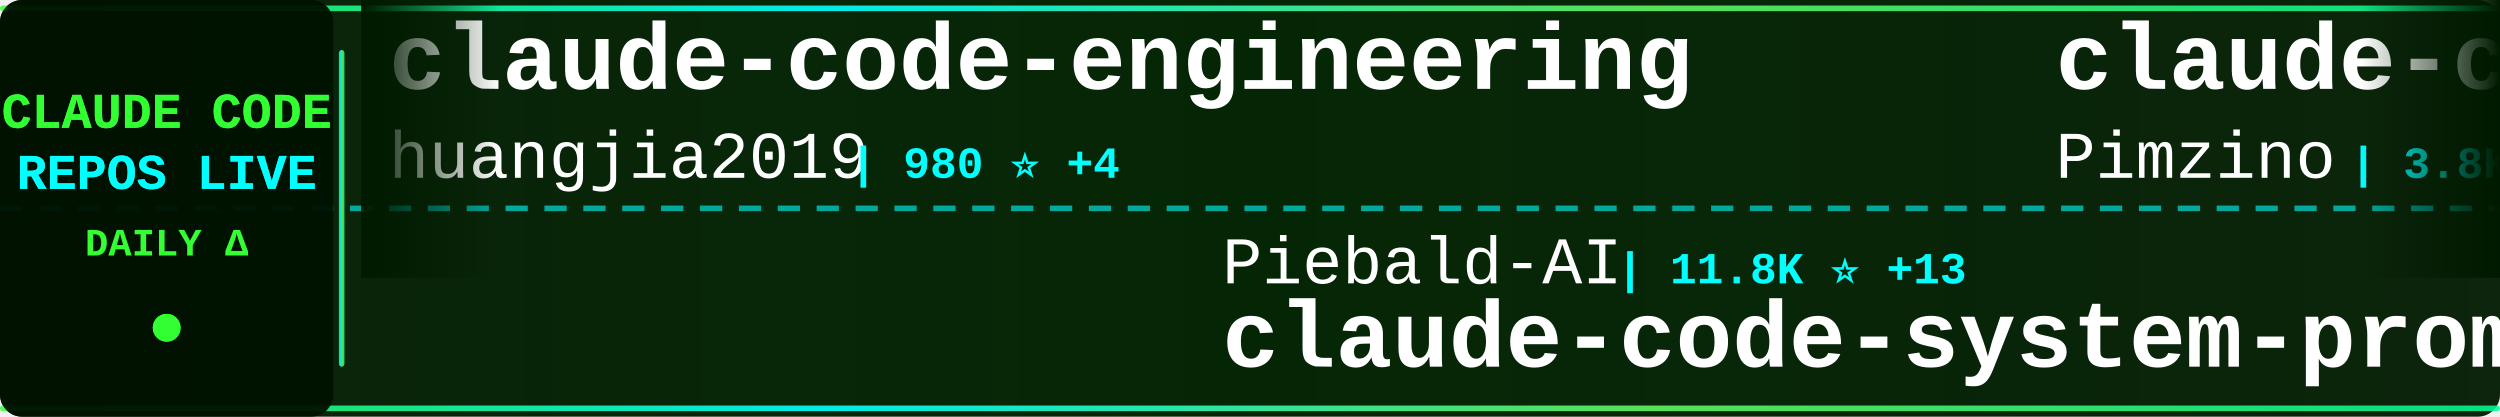
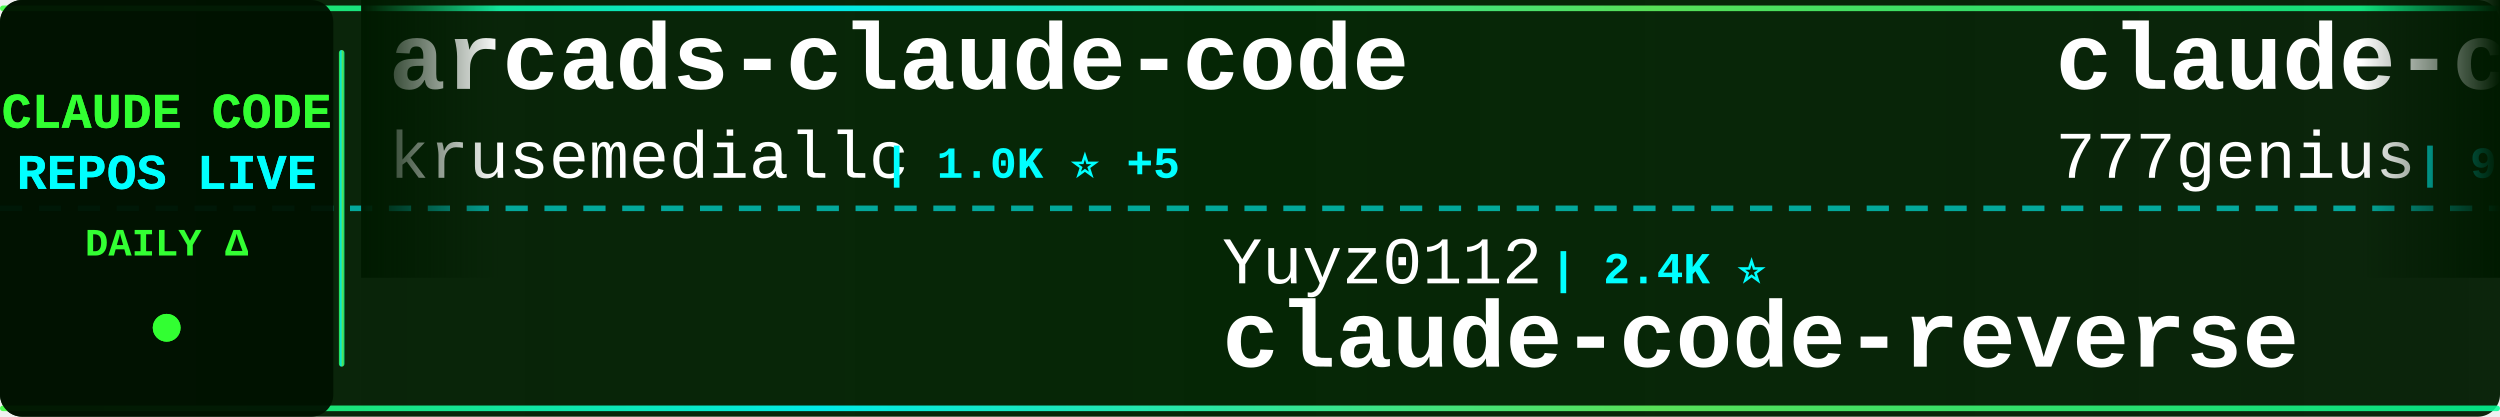
<svg xmlns="http://www.w3.org/2000/svg" width="900" height="150">
  <defs>
    <linearGradient id="tickerBg" x1="0%" y1="0%" x2="100%" y2="0%">
      <stop offset="0%" style="stop-color:#001a00;stop-opacity:0.95" />
      <stop offset="50%" style="stop-color:#002200;stop-opacity:0.98" />
      <stop offset="100%" style="stop-color:#001a00;stop-opacity:0.95" />
    </linearGradient>
    <linearGradient id="borderGrad" x1="0%" y1="0%" x2="100%" y2="0%">
      <stop offset="0%" style="stop-color:#33ff33;stop-opacity:0.85">
        <animate attributeName="stop-opacity" values="0.85;1;0.85" dur="2s" repeatCount="indefinite" />
      </stop>
      <stop offset="33%" style="stop-color:#00ffff;stop-opacity:0.9">
        <animate attributeName="stop-opacity" values="0.9;1;0.9" dur="2.2s" repeatCount="indefinite" />
      </stop>
      <stop offset="66%" style="stop-color:#66ff66;stop-opacity:0.85">
        <animate attributeName="stop-opacity" values="0.85;1;0.85" dur="1.8s" repeatCount="indefinite" />
      </stop>
      <stop offset="100%" style="stop-color:#00ff99;stop-opacity:0.85">
        <animate attributeName="stop-opacity" values="0.85;1;0.85" dur="2s" repeatCount="indefinite" />
      </stop>
    </linearGradient>
    <filter id="textGlow">
      <feGaussianBlur stdDeviation="0.1" result="coloredBlur" />
      <feMerge>
        <feMergeNode in="coloredBlur" />
        <feMergeNode in="SourceGraphic" />
      </feMerge>
    </filter>
    <filter id="metricGlow">
      <feGaussianBlur stdDeviation="0.2" result="coloredBlur" />
      <feMerge>
        <feMergeNode in="coloredBlur" />
        <feMergeNode in="SourceGraphic" />
      </feMerge>
    </filter>
    <linearGradient id="leftFade" x1="0%" y1="0%" x2="100%" y2="0%">
      <stop offset="0%" style="stop-color:#001a00;stop-opacity:1" />
      <stop offset="100%" style="stop-color:#001a00;stop-opacity:0" />
    </linearGradient>
    <linearGradient id="rightFade" x1="0%" y1="0%" x2="100%" y2="0%">
      <stop offset="0%" style="stop-color:#001a00;stop-opacity:0" />
      <stop offset="100%" style="stop-color:#001a00;stop-opacity:1" />
    </linearGradient>
  </defs>
  <rect width="900" height="150" fill="url(#tickerBg)" rx="8" />
  <rect x="0" y="2" width="900" height="2" fill="url(#borderGrad)" rx="1" />
  <rect x="0" y="146" width="900" height="2" fill="url(#borderGrad)" rx="1" />
  <line x1="0" y1="75" x2="900" y2="75" stroke="#00ffff" stroke-width="2" stroke-dasharray="8 6" opacity="0.6" />
  <rect x="0" y="0" width="120" height="150" fill="#001100" opacity="0.95" rx="8" />
  <text x="60" y="46" font-family="'Courier New', monospace" font-size="18" font-weight="bold" fill="#33ff33" text-anchor="middle" filter="url(#textGlow)">
    CLAUDE CODE
  </text>
  <text x="60" y="68" font-family="'Courier New', monospace" font-size="18" font-weight="bold" fill="#00ffff" text-anchor="middle" filter="url(#textGlow)">
    REPOS LIVE
  </text>
  <text x="60" y="92" font-family="'Courier New', monospace" font-size="14" font-weight="bold" fill="#33ff33" text-anchor="middle">
    DAILY Δ
  </text>
  <circle cx="60" cy="118" r="5" fill="#33ff33" filter="url(#metricGlow)">
    <animate attributeName="r" values="4;6;4" dur="1.5s" repeatCount="indefinite" />
    <animate attributeName="opacity" values="0.6;1;0.6" dur="1.5s" repeatCount="indefinite" />
  </circle>
  <rect x="122" y="18" width="2" height="114" fill="url(#borderGrad)" rx="1" />
  <clipPath id="tickerClip">
    <rect x="130" y="0" width="770" height="150" />
  </clipPath>
  <g clip-path="url(#tickerClip)">
    <g id="tickerItems">
      <animateTransform attributeName="transform" attributeType="XML" type="translate" from="0 0" to="-3000 0" dur="54s" repeatCount="indefinite" />
      <g transform="translate(0, 0)">
-         <text x="140" y="32" font-family="'Courier New', monospace" font-size="34" font-weight="bold" fill="#ffffff">claude-code-engineering</text>
-         <text x="140" y="64" font-family="'Courier New', monospace" font-size="24" font-weight="normal" fill="#ffffff" opacity="1.0">huangjia2019</text>
-         <text x="306" y="64" font-family="'Courier New', monospace" font-size="16" font-weight="bold" fill="#00ffff"> | 980 ⭐ +4</text>
+         <text x="140" y="32" font-family="'Courier New', monospace" font-size="34" font-weight="bold" fill="#ffffff">arcads-claude-code</text>
+         <text x="140" y="64" font-family="'Courier New', monospace" font-size="24" font-weight="normal" fill="#ffffff" opacity="1.0">krusemediallc</text>
+         <text x="318" y="64" font-family="'Courier New', monospace" font-size="16" font-weight="bold" fill="#00ffff"> | 1.0K ⭐ +5</text>
      </g>
      <g transform="translate(300, 0)">
-         <text x="140" y="102" font-family="'Courier New', monospace" font-size="24" font-weight="normal" fill="#ffffff" opacity="1.0">Piebald-AI</text>
-         <text x="282" y="102" font-family="'Courier New', monospace" font-size="16" font-weight="bold" fill="#00ffff"> | 11.8K ⭐ +13</text>
-         <text x="140" y="132" font-family="'Courier New', monospace" font-size="34" font-weight="bold" fill="#ffffff">claude-code-system-promp...</text>
+         <text x="140" y="102" font-family="'Courier New', monospace" font-size="24" font-weight="normal" fill="#ffffff" opacity="1.0">Yuyz0112</text>
+         <text x="258" y="102" font-family="'Courier New', monospace" font-size="16" font-weight="bold" fill="#00ffff"> | 2.4K ⭐</text>
+         <text x="140" y="132" font-family="'Courier New', monospace" font-size="34" font-weight="bold" fill="#ffffff">claude-code-reverse</text>
      </g>
      <g transform="translate(600, 0)">
-         <text x="140" y="32" font-family="'Courier New', monospace" font-size="34" font-weight="bold" fill="#ffffff">claude-code-spec-workflo...</text>
-         <text x="140" y="64" font-family="'Courier New', monospace" font-size="24" font-weight="normal" fill="#ffffff" opacity="1.0">Pimzino</text>
-         <text x="246" y="64" font-family="'Courier New', monospace" font-size="16" font-weight="bold" fill="#00ffff"> | 3.8K ⭐ +1</text>
-       </g>
-       <g transform="translate(900, 0)">
-         <text x="140" y="102" font-family="'Courier New', monospace" font-size="24" font-weight="normal" fill="#ffffff" opacity="1.0">VoltAgent</text>
-         <text x="270" y="102" font-family="'Courier New', monospace" font-size="16" font-weight="bold" fill="#00ffff"> | 23.4K ⭐ +42</text>
-         <text x="140" y="132" font-family="'Courier New', monospace" font-size="34" font-weight="bold" fill="#ffffff">awesome-claude-code-suba...</text>
-       </g>
-       <g transform="translate(1200, 0)">
-         <text x="140" y="32" font-family="'Courier New', monospace" font-size="34" font-weight="bold" fill="#ffffff">claude-code-ultimate-gui...</text>
-         <text x="140" y="64" font-family="'Courier New', monospace" font-size="24" font-weight="normal" fill="#ffffff" opacity="1.0">FlorianBruniaux</text>
-         <text x="342" y="64" font-family="'Courier New', monospace" font-size="16" font-weight="bold" fill="#00ffff"> | 5.5K ⭐ +14</text>
-       </g>
-       <g transform="translate(1500, 0)">
-         <text x="140" y="102" font-family="'Courier New', monospace" font-size="24" font-weight="normal" fill="#ffffff" opacity="1.0">OneRedOak</text>
-         <text x="270" y="102" font-family="'Courier New', monospace" font-size="16" font-weight="bold" fill="#00ffff"> | 3.9K ⭐ +2</text>
-         <text x="140" y="132" font-family="'Courier New', monospace" font-size="34" font-weight="bold" fill="#ffffff">claude-code-workflows</text>
-       </g>
-       <g transform="translate(1800, 0)">
        <text x="140" y="32" font-family="'Courier New', monospace" font-size="34" font-weight="bold" fill="#ffffff">claude-code-source-code</text>
        <text x="140" y="64" font-family="'Courier New', monospace" font-size="24" font-weight="normal" fill="#ffffff" opacity="1.0">777genius</text>
        <text x="270" y="64" font-family="'Courier New', monospace" font-size="16" font-weight="bold" fill="#00ffff"> | 919 ⭐</text>
      </g>
+       <g transform="translate(900, 0)">
+         <text x="140" y="102" font-family="'Courier New', monospace" font-size="24" font-weight="normal" fill="#ffffff" opacity="1.0">alirezarezvani</text>
+         <text x="330" y="102" font-family="'Courier New', monospace" font-size="16" font-weight="bold" fill="#00ffff"> | 22.7K ⭐ +90</text>
+         <text x="140" y="132" font-family="'Courier New', monospace" font-size="34" font-weight="bold" fill="#ffffff">claude-skills</text>
+       </g>
+       <g transform="translate(1200, 0)">
+         <text x="140" y="32" font-family="'Courier New', monospace" font-size="34" font-weight="bold" fill="#ffffff">claude-code-video-toolki...</text>
+         <text x="140" y="64" font-family="'Courier New', monospace" font-size="24" font-weight="normal" fill="#ffffff" opacity="1.0">digitalsamba</text>
+         <text x="306" y="64" font-family="'Courier New', monospace" font-size="16" font-weight="bold" fill="#00ffff"> | 1.8K ⭐ +5</text>
+       </g>
+       <g transform="translate(1500, 0)">
+         <text x="140" y="102" font-family="'Courier New', monospace" font-size="24" font-weight="normal" fill="#ffffff" opacity="1.0">huangjia2019</text>
+         <text x="306" y="102" font-family="'Courier New', monospace" font-size="16" font-weight="bold" fill="#00ffff"> | 980 ⭐ +3</text>
+         <text x="140" y="132" font-family="'Courier New', monospace" font-size="34" font-weight="bold" fill="#ffffff">claude-code-engineering</text>
+       </g>
+       <g transform="translate(1800, 0)">
+         <text x="140" y="32" font-family="'Courier New', monospace" font-size="34" font-weight="bold" fill="#ffffff">Claude-Code</text>
+         <text x="140" y="64" font-family="'Courier New', monospace" font-size="24" font-weight="normal" fill="#ffffff" opacity="1.0">pengchengneo</text>
+         <text x="306" y="64" font-family="'Courier New', monospace" font-size="16" font-weight="bold" fill="#00ffff"> | 1.7K ⭐ +3</text>
+       </g>
      <g transform="translate(2100, 0)">
-         <text x="140" y="102" font-family="'Courier New', monospace" font-size="24" font-weight="normal" fill="#ffffff" opacity="1.0">rohitg00</text>
-         <text x="258" y="102" font-family="'Courier New', monospace" font-size="16" font-weight="bold" fill="#00ffff"> | 2.3K ⭐ +9</text>
-         <text x="140" y="132" font-family="'Courier New', monospace" font-size="34" font-weight="bold" fill="#ffffff">awesome-claude-code-tool...</text>
+         <text x="140" y="102" font-family="'Courier New', monospace" font-size="24" font-weight="normal" fill="#ffffff" opacity="1.0">lorryjovens-hub</text>
+         <text x="342" y="102" font-family="'Courier New', monospace" font-size="16" font-weight="bold" fill="#00ffff"> | 1.7K ⭐ +3</text>
+         <text x="140" y="132" font-family="'Courier New', monospace" font-size="34" font-weight="bold" fill="#ffffff">claude-code-rust</text>
      </g>
      <g transform="translate(2400, 0)">
-         <text x="140" y="32" font-family="'Courier New', monospace" font-size="34" font-weight="bold" fill="#ffffff">claude-code-hub</text>
-         <text x="140" y="64" font-family="'Courier New', monospace" font-size="24" font-weight="normal" fill="#ffffff" opacity="1.0">ding113</text>
-         <text x="246" y="64" font-family="'Courier New', monospace" font-size="16" font-weight="bold" fill="#00ffff"> | 3.2K ⭐ +1</text>
+         <text x="140" y="32" font-family="'Courier New', monospace" font-size="34" font-weight="bold" fill="#ffffff">claude-code-analysis</text>
+         <text x="140" y="64" font-family="'Courier New', monospace" font-size="24" font-weight="normal" fill="#ffffff" opacity="1.0">liuup</text>
+         <text x="222" y="64" font-family="'Courier New', monospace" font-size="16" font-weight="bold" fill="#00ffff"> | 3.6K ⭐ +14</text>
      </g>
      <g transform="translate(2700, 0)">
-         <text x="140" y="102" font-family="'Courier New', monospace" font-size="24" font-weight="normal" fill="#ffffff" opacity="1.0">pedrohcgs</text>
-         <text x="270" y="102" font-family="'Courier New', monospace" font-size="16" font-weight="bold" fill="#00ffff"> | 1.4K ⭐ +2</text>
-         <text x="140" y="132" font-family="'Courier New', monospace" font-size="34" font-weight="bold" fill="#ffffff">claude-code-my-workflow</text>
+         <text x="140" y="102" font-family="'Courier New', monospace" font-size="24" font-weight="normal" fill="#ffffff" opacity="1.0">carlvellotti</text>
+         <text x="306" y="102" font-family="'Courier New', monospace" font-size="16" font-weight="bold" fill="#00ffff"> | 2.1K ⭐ +2</text>
+         <text x="140" y="132" font-family="'Courier New', monospace" font-size="34" font-weight="bold" fill="#ffffff">claude-code-pm-course</text>
      </g>
      <g transform="translate(3000, 0)">
-         <text x="140" y="32" font-family="'Courier New', monospace" font-size="34" font-weight="bold" fill="#ffffff">claude-code-engineering</text>
-         <text x="140" y="64" font-family="'Courier New', monospace" font-size="24" font-weight="normal" fill="#ffffff" opacity="1.0">huangjia2019</text>
-         <text x="306" y="64" font-family="'Courier New', monospace" font-size="16" font-weight="bold" fill="#00ffff"> | 980 ⭐ +4</text>
+         <text x="140" y="32" font-family="'Courier New', monospace" font-size="34" font-weight="bold" fill="#ffffff">arcads-claude-code</text>
+         <text x="140" y="64" font-family="'Courier New', monospace" font-size="24" font-weight="normal" fill="#ffffff" opacity="1.0">krusemediallc</text>
+         <text x="318" y="64" font-family="'Courier New', monospace" font-size="16" font-weight="bold" fill="#00ffff"> | 1.0K ⭐ +5</text>
      </g>
      <g transform="translate(3300, 0)">
-         <text x="140" y="102" font-family="'Courier New', monospace" font-size="24" font-weight="normal" fill="#ffffff" opacity="1.0">Piebald-AI</text>
-         <text x="282" y="102" font-family="'Courier New', monospace" font-size="16" font-weight="bold" fill="#00ffff"> | 11.8K ⭐ +13</text>
-         <text x="140" y="132" font-family="'Courier New', monospace" font-size="34" font-weight="bold" fill="#ffffff">claude-code-system-promp...</text>
+         <text x="140" y="102" font-family="'Courier New', monospace" font-size="24" font-weight="normal" fill="#ffffff" opacity="1.0">Yuyz0112</text>
+         <text x="258" y="102" font-family="'Courier New', monospace" font-size="16" font-weight="bold" fill="#00ffff"> | 2.4K ⭐</text>
+         <text x="140" y="132" font-family="'Courier New', monospace" font-size="34" font-weight="bold" fill="#ffffff">claude-code-reverse</text>
      </g>
      <g transform="translate(3600, 0)">
-         <text x="140" y="32" font-family="'Courier New', monospace" font-size="34" font-weight="bold" fill="#ffffff">claude-code-spec-workflo...</text>
-         <text x="140" y="64" font-family="'Courier New', monospace" font-size="24" font-weight="normal" fill="#ffffff" opacity="1.0">Pimzino</text>
-         <text x="246" y="64" font-family="'Courier New', monospace" font-size="16" font-weight="bold" fill="#00ffff"> | 3.8K ⭐ +1</text>
+         <text x="140" y="32" font-family="'Courier New', monospace" font-size="34" font-weight="bold" fill="#ffffff">claude-code-source-code</text>
+         <text x="140" y="64" font-family="'Courier New', monospace" font-size="24" font-weight="normal" fill="#ffffff" opacity="1.0">777genius</text>
+         <text x="270" y="64" font-family="'Courier New', monospace" font-size="16" font-weight="bold" fill="#00ffff"> | 919 ⭐</text>
      </g>
      <g transform="translate(3900, 0)">
-         <text x="140" y="102" font-family="'Courier New', monospace" font-size="24" font-weight="normal" fill="#ffffff" opacity="1.0">VoltAgent</text>
-         <text x="270" y="102" font-family="'Courier New', monospace" font-size="16" font-weight="bold" fill="#00ffff"> | 23.4K ⭐ +42</text>
-         <text x="140" y="132" font-family="'Courier New', monospace" font-size="34" font-weight="bold" fill="#ffffff">awesome-claude-code-suba...</text>
+         <text x="140" y="102" font-family="'Courier New', monospace" font-size="24" font-weight="normal" fill="#ffffff" opacity="1.0">alirezarezvani</text>
+         <text x="330" y="102" font-family="'Courier New', monospace" font-size="16" font-weight="bold" fill="#00ffff"> | 22.7K ⭐ +90</text>
+         <text x="140" y="132" font-family="'Courier New', monospace" font-size="34" font-weight="bold" fill="#ffffff">claude-skills</text>
      </g>
    </g>
  </g>
  <rect x="130" y="0" width="50" height="100" fill="url(#leftFade)" />
  <rect x="850" y="0" width="50" height="100" fill="url(#rightFade)" />
</svg>
